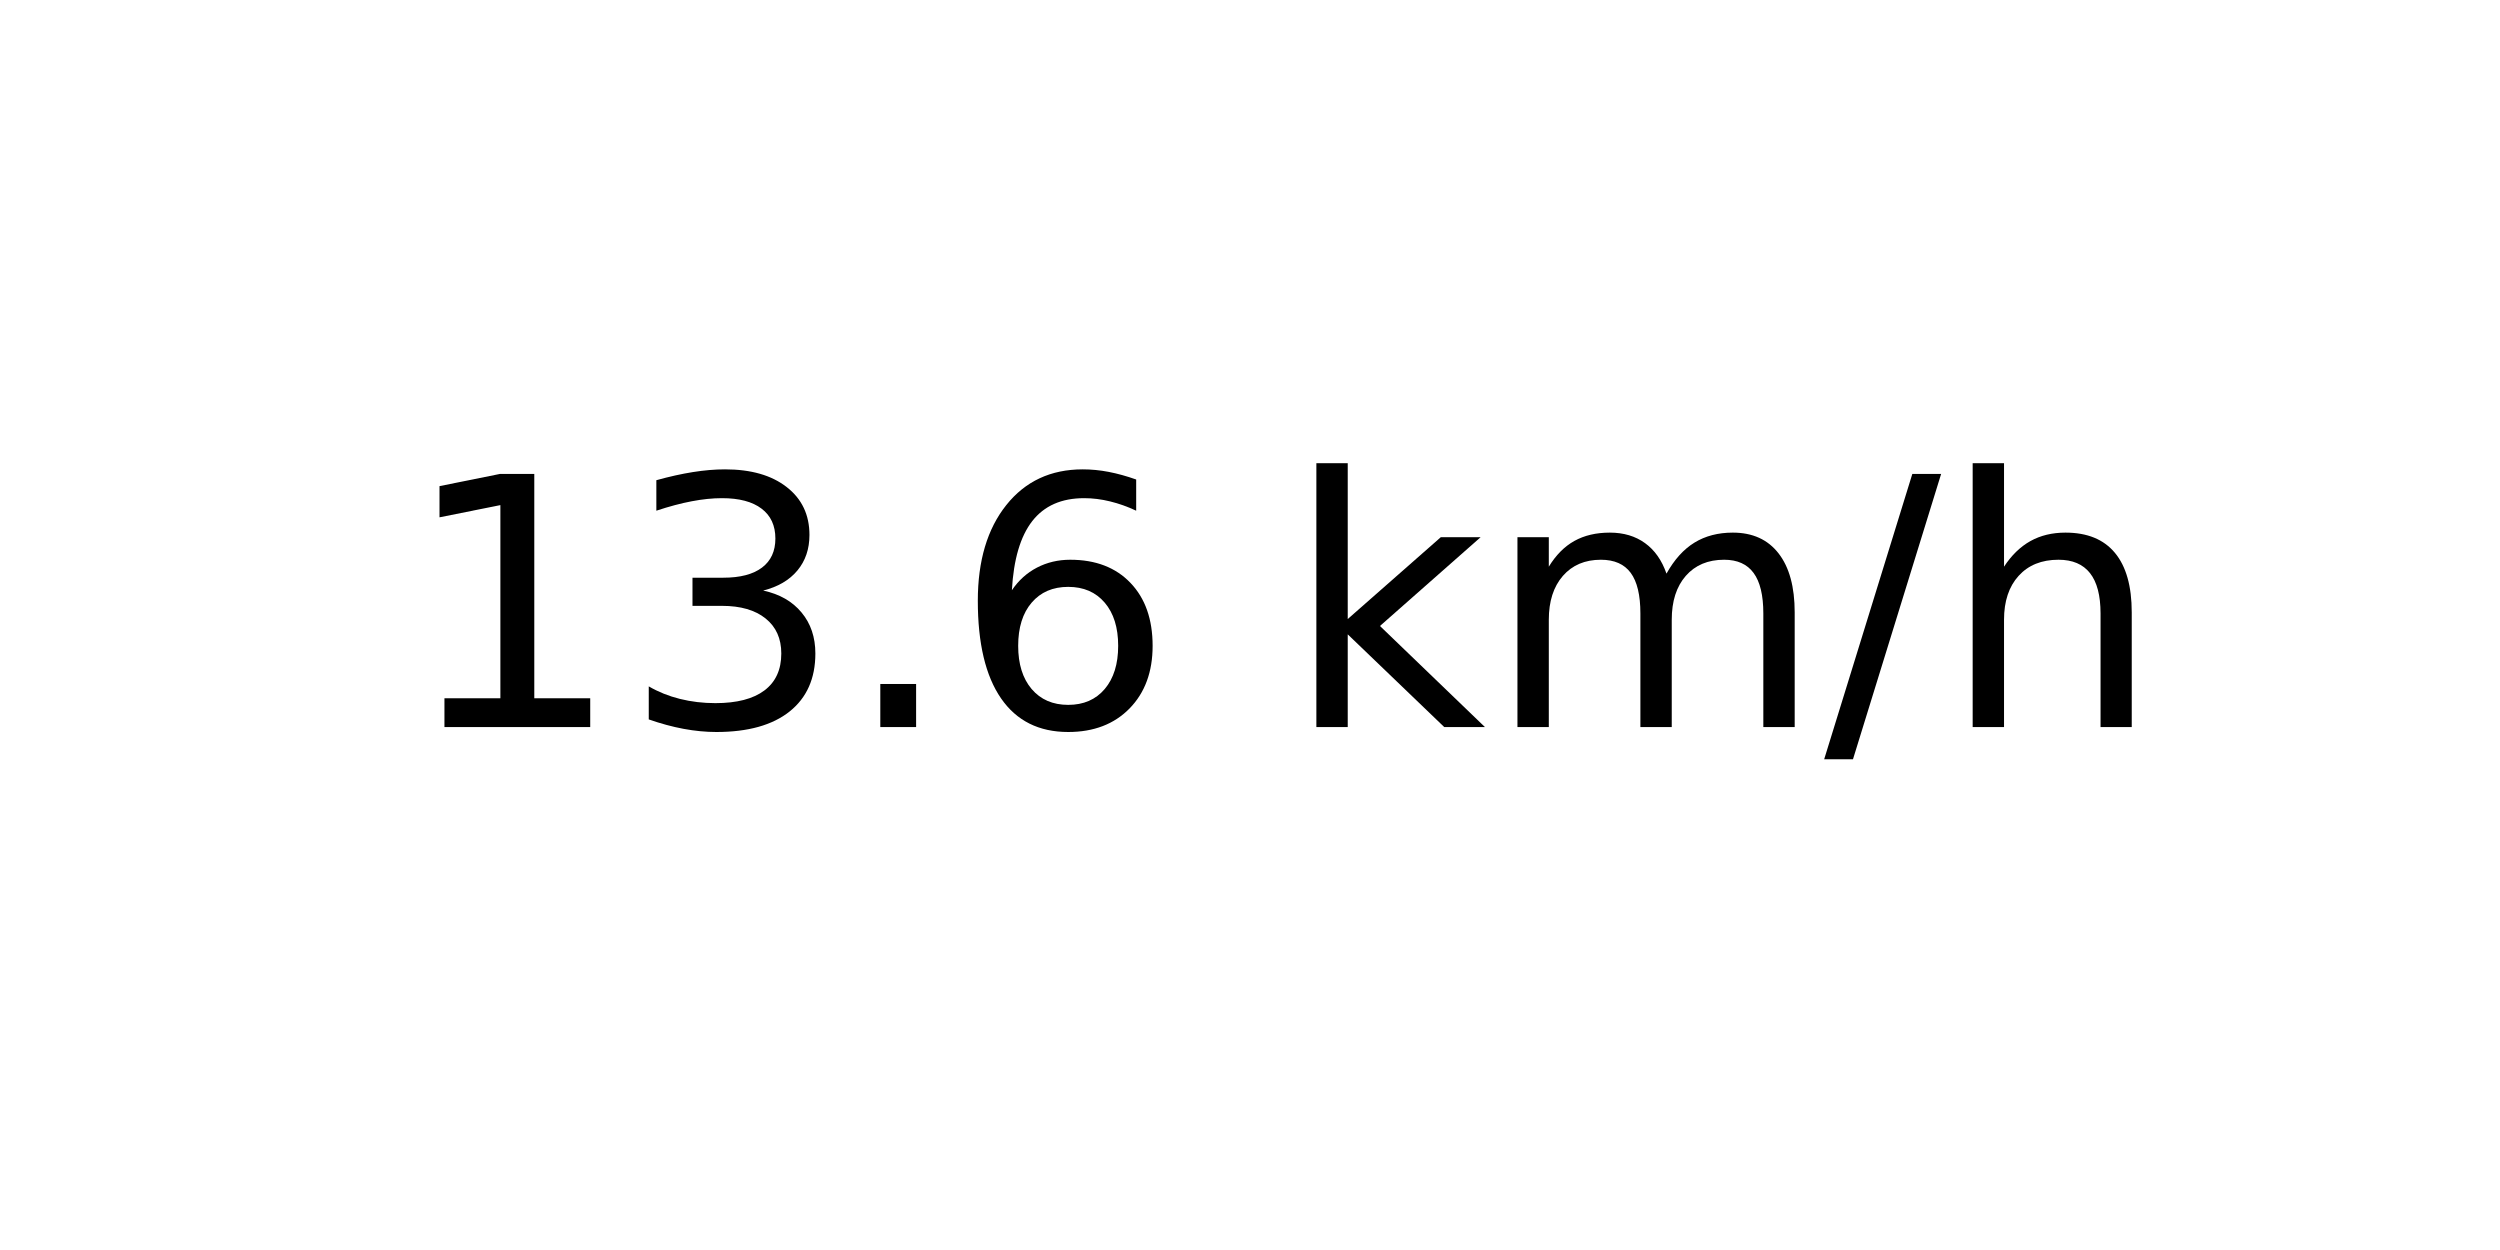
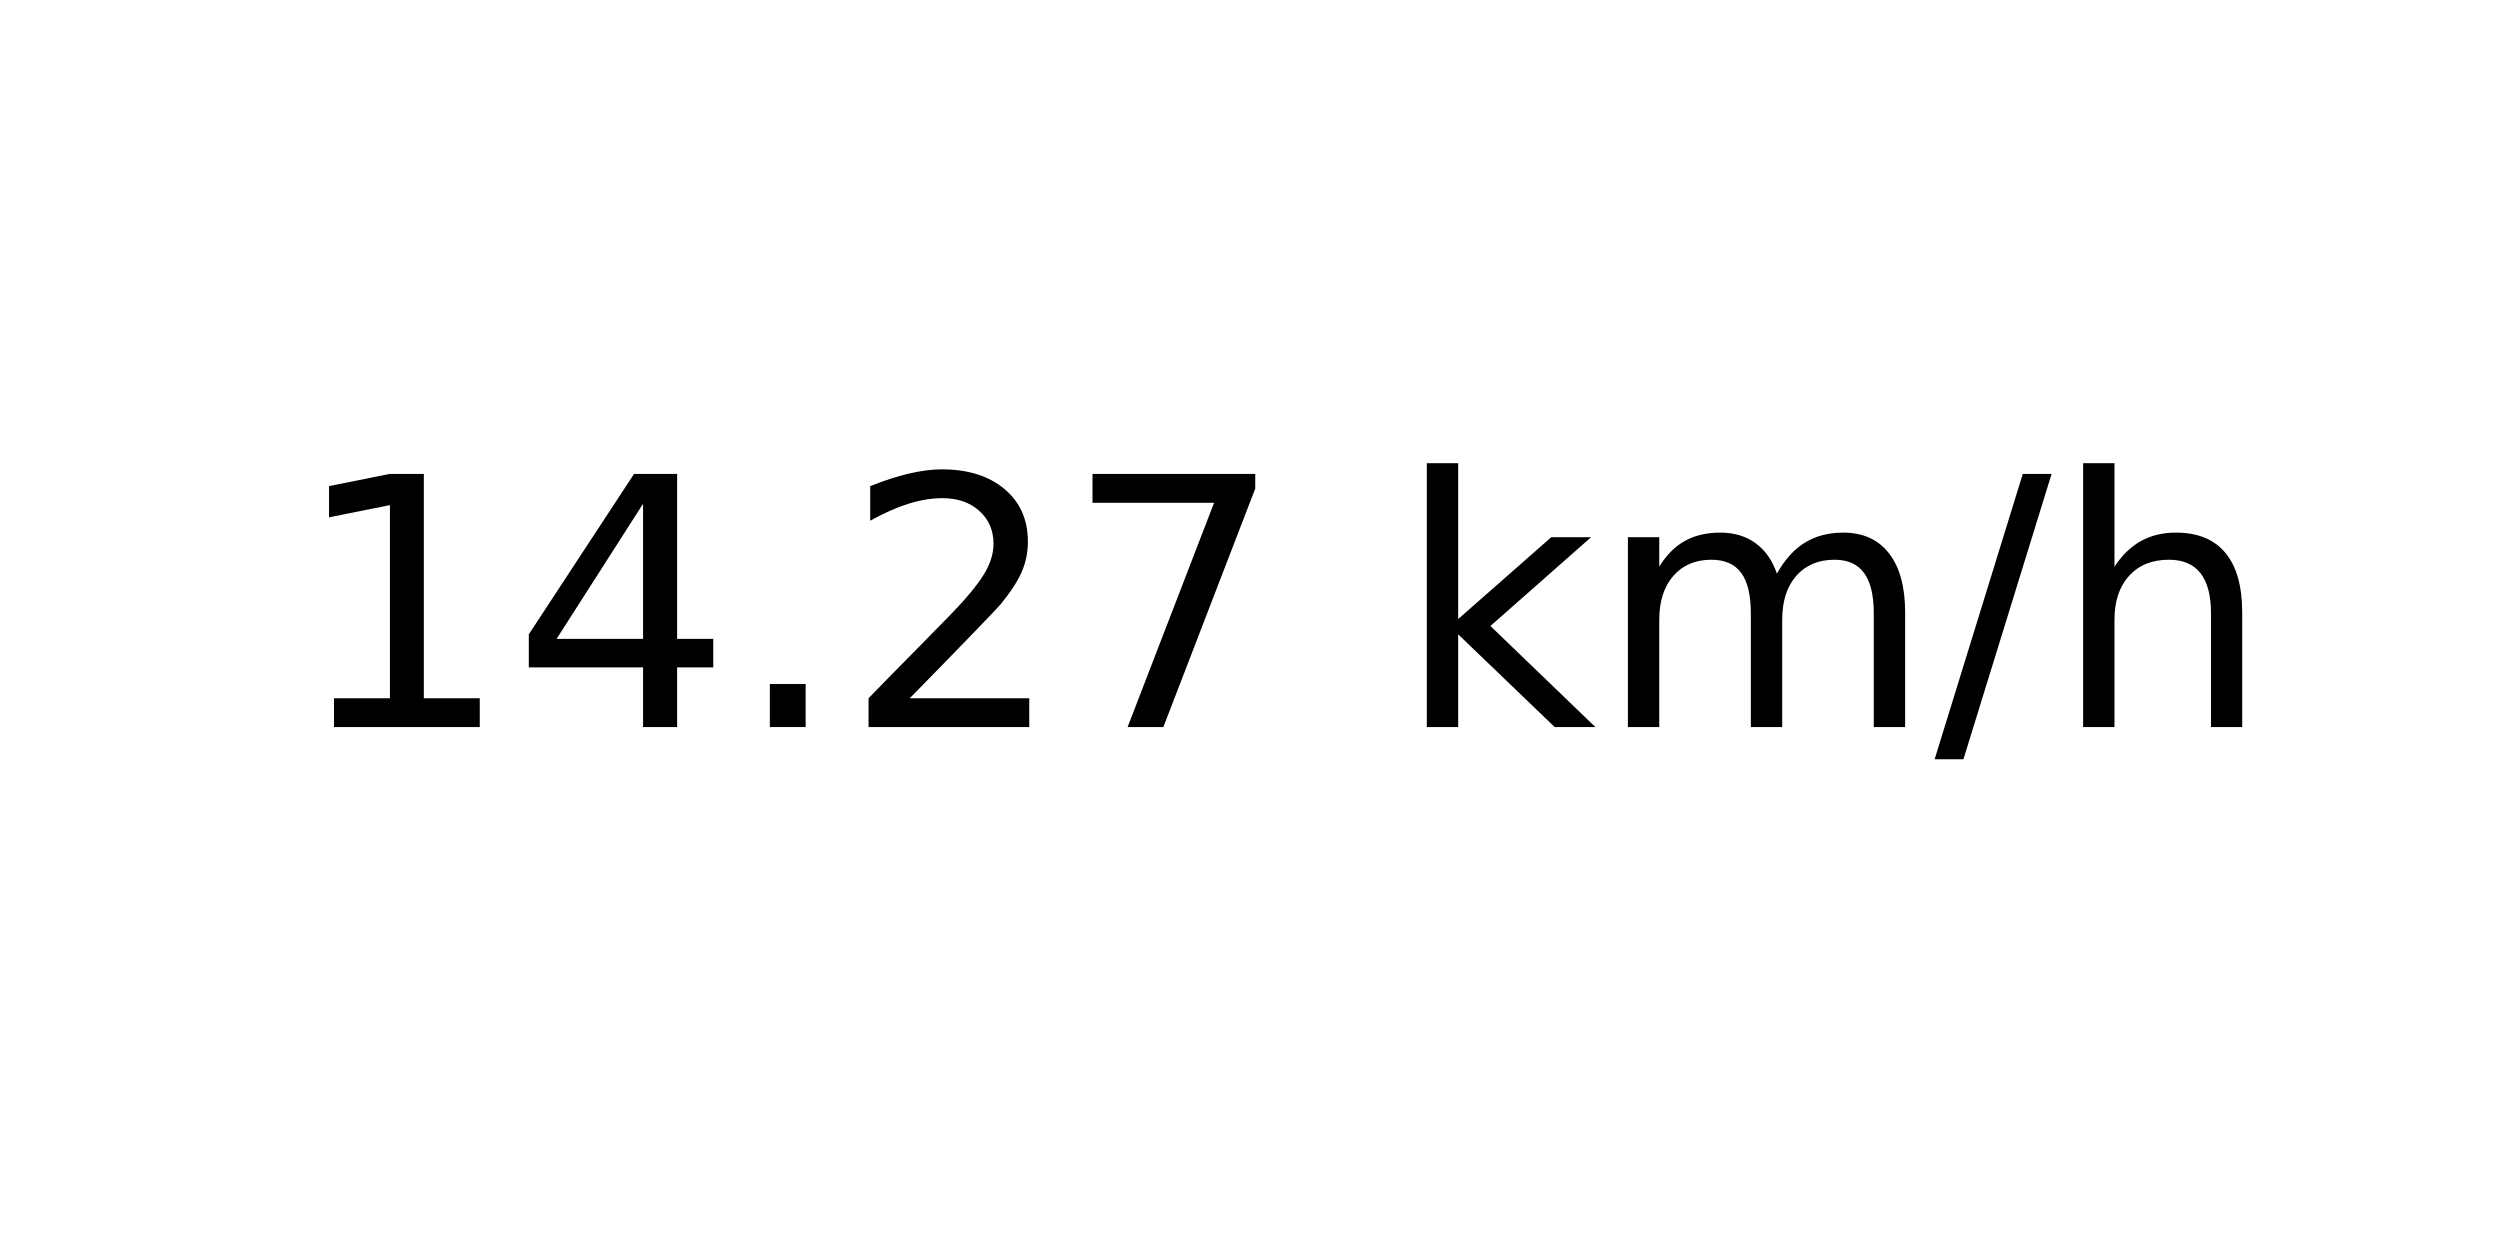
<svg xmlns="http://www.w3.org/2000/svg" xmlns:xlink="http://www.w3.org/1999/xlink" width="72pt" height="36pt" viewBox="0 0 72 36" version="1.1">
  <defs>
    <style type="text/css">*{stroke-linejoin: round; stroke-linecap: butt}</style>
  </defs>
  <g id="figure_1">
    <g id="axes_1">
      <g id="text_1">
-         <g transform="translate(11.55937 20.93937) scale(0.1 -0.1)">
+         <g transform="translate(8.378125 20.93937) scale(0.1 -0.1)">
          <defs>
            <path id="DejaVuSans-31" d="M 794 531  L 1825 531  L 1825 4091  L 703 3866  L 703 4441  L 1819 4666  L 2450 4666  L 2450 531  L 3481 531  L 3481 0  L 794 0  L 794 531  z " transform="scale(0.015625)" />
-             <path id="DejaVuSans-33" d="M 2597 2516  Q 3050 2419 3304 2112  Q 3559 1806 3559 1356  Q 3559 666 3084 287  Q 2609 -91 1734 -91  Q 1441 -91 1130 -33  Q 819 25 488 141  L 488 750  Q 750 597 1062 519  Q 1375 441 1716 441  Q 2309 441 2620 675  Q 2931 909 2931 1356  Q 2931 1769 2642 2001  Q 2353 2234 1838 2234  L 1294 2234  L 1294 2753  L 1863 2753  Q 2328 2753 2575 2939  Q 2822 3125 2822 3475  Q 2822 3834 2567 4026  Q 2313 4219 1838 4219  Q 1578 4219 1281 4162  Q 984 4106 628 3988  L 628 4550  Q 988 4650 1302 4700  Q 1616 4750 1894 4750  Q 2613 4750 3031 4423  Q 3450 4097 3450 3541  Q 3450 3153 3228 2886  Q 3006 2619 2597 2516  z " transform="scale(0.015625)" />
+             <path id="DejaVuSans-34" d="M 2419 4116  L 825 1625  L 2419 1625  L 2419 4116  z M 2253 4666  L 3047 4666  L 3047 1625  L 3713 1625  L 3713 1100  L 3047 1100  L 3047 0  L 2419 0  L 2419 1100  L 313 1100  L 313 1709  L 2253 4666  z " transform="scale(0.015625)" />
            <path id="DejaVuSans-2e" d="M 684 794  L 1344 794  L 1344 0  L 684 0  L 684 794  z " transform="scale(0.015625)" />
-             <path id="DejaVuSans-36" d="M 2113 2584  Q 1688 2584 1439 2293  Q 1191 2003 1191 1497  Q 1191 994 1439 701  Q 1688 409 2113 409  Q 2538 409 2786 701  Q 3034 994 3034 1497  Q 3034 2003 2786 2293  Q 2538 2584 2113 2584  z M 3366 4563  L 3366 3988  Q 3128 4100 2886 4159  Q 2644 4219 2406 4219  Q 1781 4219 1451 3797  Q 1122 3375 1075 2522  Q 1259 2794 1537 2939  Q 1816 3084 2150 3084  Q 2853 3084 3261 2657  Q 3669 2231 3669 1497  Q 3669 778 3244 343  Q 2819 -91 2113 -91  Q 1303 -91 875 529  Q 447 1150 447 2328  Q 447 3434 972 4092  Q 1497 4750 2381 4750  Q 2619 4750 2861 4703  Q 3103 4656 3366 4563  z " transform="scale(0.015625)" />
+             <path id="DejaVuSans-32" d="M 1228 531  L 3431 531  L 3431 0  L 469 0  L 469 531  Q 828 903 1448 1529  Q 2069 2156 2228 2338  Q 2531 2678 2651 2914  Q 2772 3150 2772 3378  Q 2772 3750 2511 3984  Q 2250 4219 1831 4219  Q 1534 4219 1204 4116  Q 875 4013 500 3803  L 500 4441  Q 881 4594 1212 4672  Q 1544 4750 1819 4750  Q 2544 4750 2975 4387  Q 3406 4025 3406 3419  Q 3406 3131 3298 2873  Q 3191 2616 2906 2266  Q 2828 2175 2409 1742  Q 1991 1309 1228 531  z " transform="scale(0.015625)" />
+             <path id="DejaVuSans-37" d="M 525 4666  L 3525 4666  L 3525 4397  L 1831 0  L 1172 0  L 2766 4134  L 525 4134  L 525 4666  z " transform="scale(0.015625)" />
            <path id="DejaVuSans-20" transform="scale(0.015625)" />
            <path id="DejaVuSans-6b" d="M 581 4863  L 1159 4863  L 1159 1991  L 2875 3500  L 3609 3500  L 1753 1863  L 3688 0  L 2938 0  L 1159 1709  L 1159 0  L 581 0  L 581 4863  z " transform="scale(0.015625)" />
            <path id="DejaVuSans-6d" d="M 3328 2828  Q 3544 3216 3844 3400  Q 4144 3584 4550 3584  Q 5097 3584 5394 3201  Q 5691 2819 5691 2113  L 5691 0  L 5113 0  L 5113 2094  Q 5113 2597 4934 2840  Q 4756 3084 4391 3084  Q 3944 3084 3684 2787  Q 3425 2491 3425 1978  L 3425 0  L 2847 0  L 2847 2094  Q 2847 2600 2669 2842  Q 2491 3084 2119 3084  Q 1678 3084 1418 2786  Q 1159 2488 1159 1978  L 1159 0  L 581 0  L 581 3500  L 1159 3500  L 1159 2956  Q 1356 3278 1631 3431  Q 1906 3584 2284 3584  Q 2666 3584 2933 3390  Q 3200 3197 3328 2828  z " transform="scale(0.015625)" />
            <path id="DejaVuSans-2f" d="M 1625 4666  L 2156 4666  L 531 -594  L 0 -594  L 1625 4666  z " transform="scale(0.015625)" />
            <path id="DejaVuSans-68" d="M 3513 2113  L 3513 0  L 2938 0  L 2938 2094  Q 2938 2591 2744 2837  Q 2550 3084 2163 3084  Q 1697 3084 1428 2787  Q 1159 2491 1159 1978  L 1159 0  L 581 0  L 581 4863  L 1159 4863  L 1159 2956  Q 1366 3272 1645 3428  Q 1925 3584 2291 3584  Q 2894 3584 3203 3211  Q 3513 2838 3513 2113  z " transform="scale(0.015625)" />
          </defs>
          <use xlink:href="#DejaVuSans-31" />
-           <use xlink:href="#DejaVuSans-33" x="63.623" />
+           <use xlink:href="#DejaVuSans-34" x="63.623" />
          <use xlink:href="#DejaVuSans-2e" x="127.246" />
-           <use xlink:href="#DejaVuSans-36" x="159.033" />
-           <use xlink:href="#DejaVuSans-20" x="222.656" />
-           <use xlink:href="#DejaVuSans-6b" x="254.443" />
-           <use xlink:href="#DejaVuSans-6d" x="312.354" />
-           <use xlink:href="#DejaVuSans-2f" x="409.766" />
-           <use xlink:href="#DejaVuSans-68" x="443.457" />
+           <use xlink:href="#DejaVuSans-32" x="159.033" />
+           <use xlink:href="#DejaVuSans-37" x="222.656" />
+           <use xlink:href="#DejaVuSans-20" x="286.279" />
+           <use xlink:href="#DejaVuSans-6b" x="318.066" />
+           <use xlink:href="#DejaVuSans-6d" x="375.977" />
+           <use xlink:href="#DejaVuSans-2f" x="473.389" />
+           <use xlink:href="#DejaVuSans-68" x="507.08" />
        </g>
      </g>
    </g>
  </g>
</svg>
